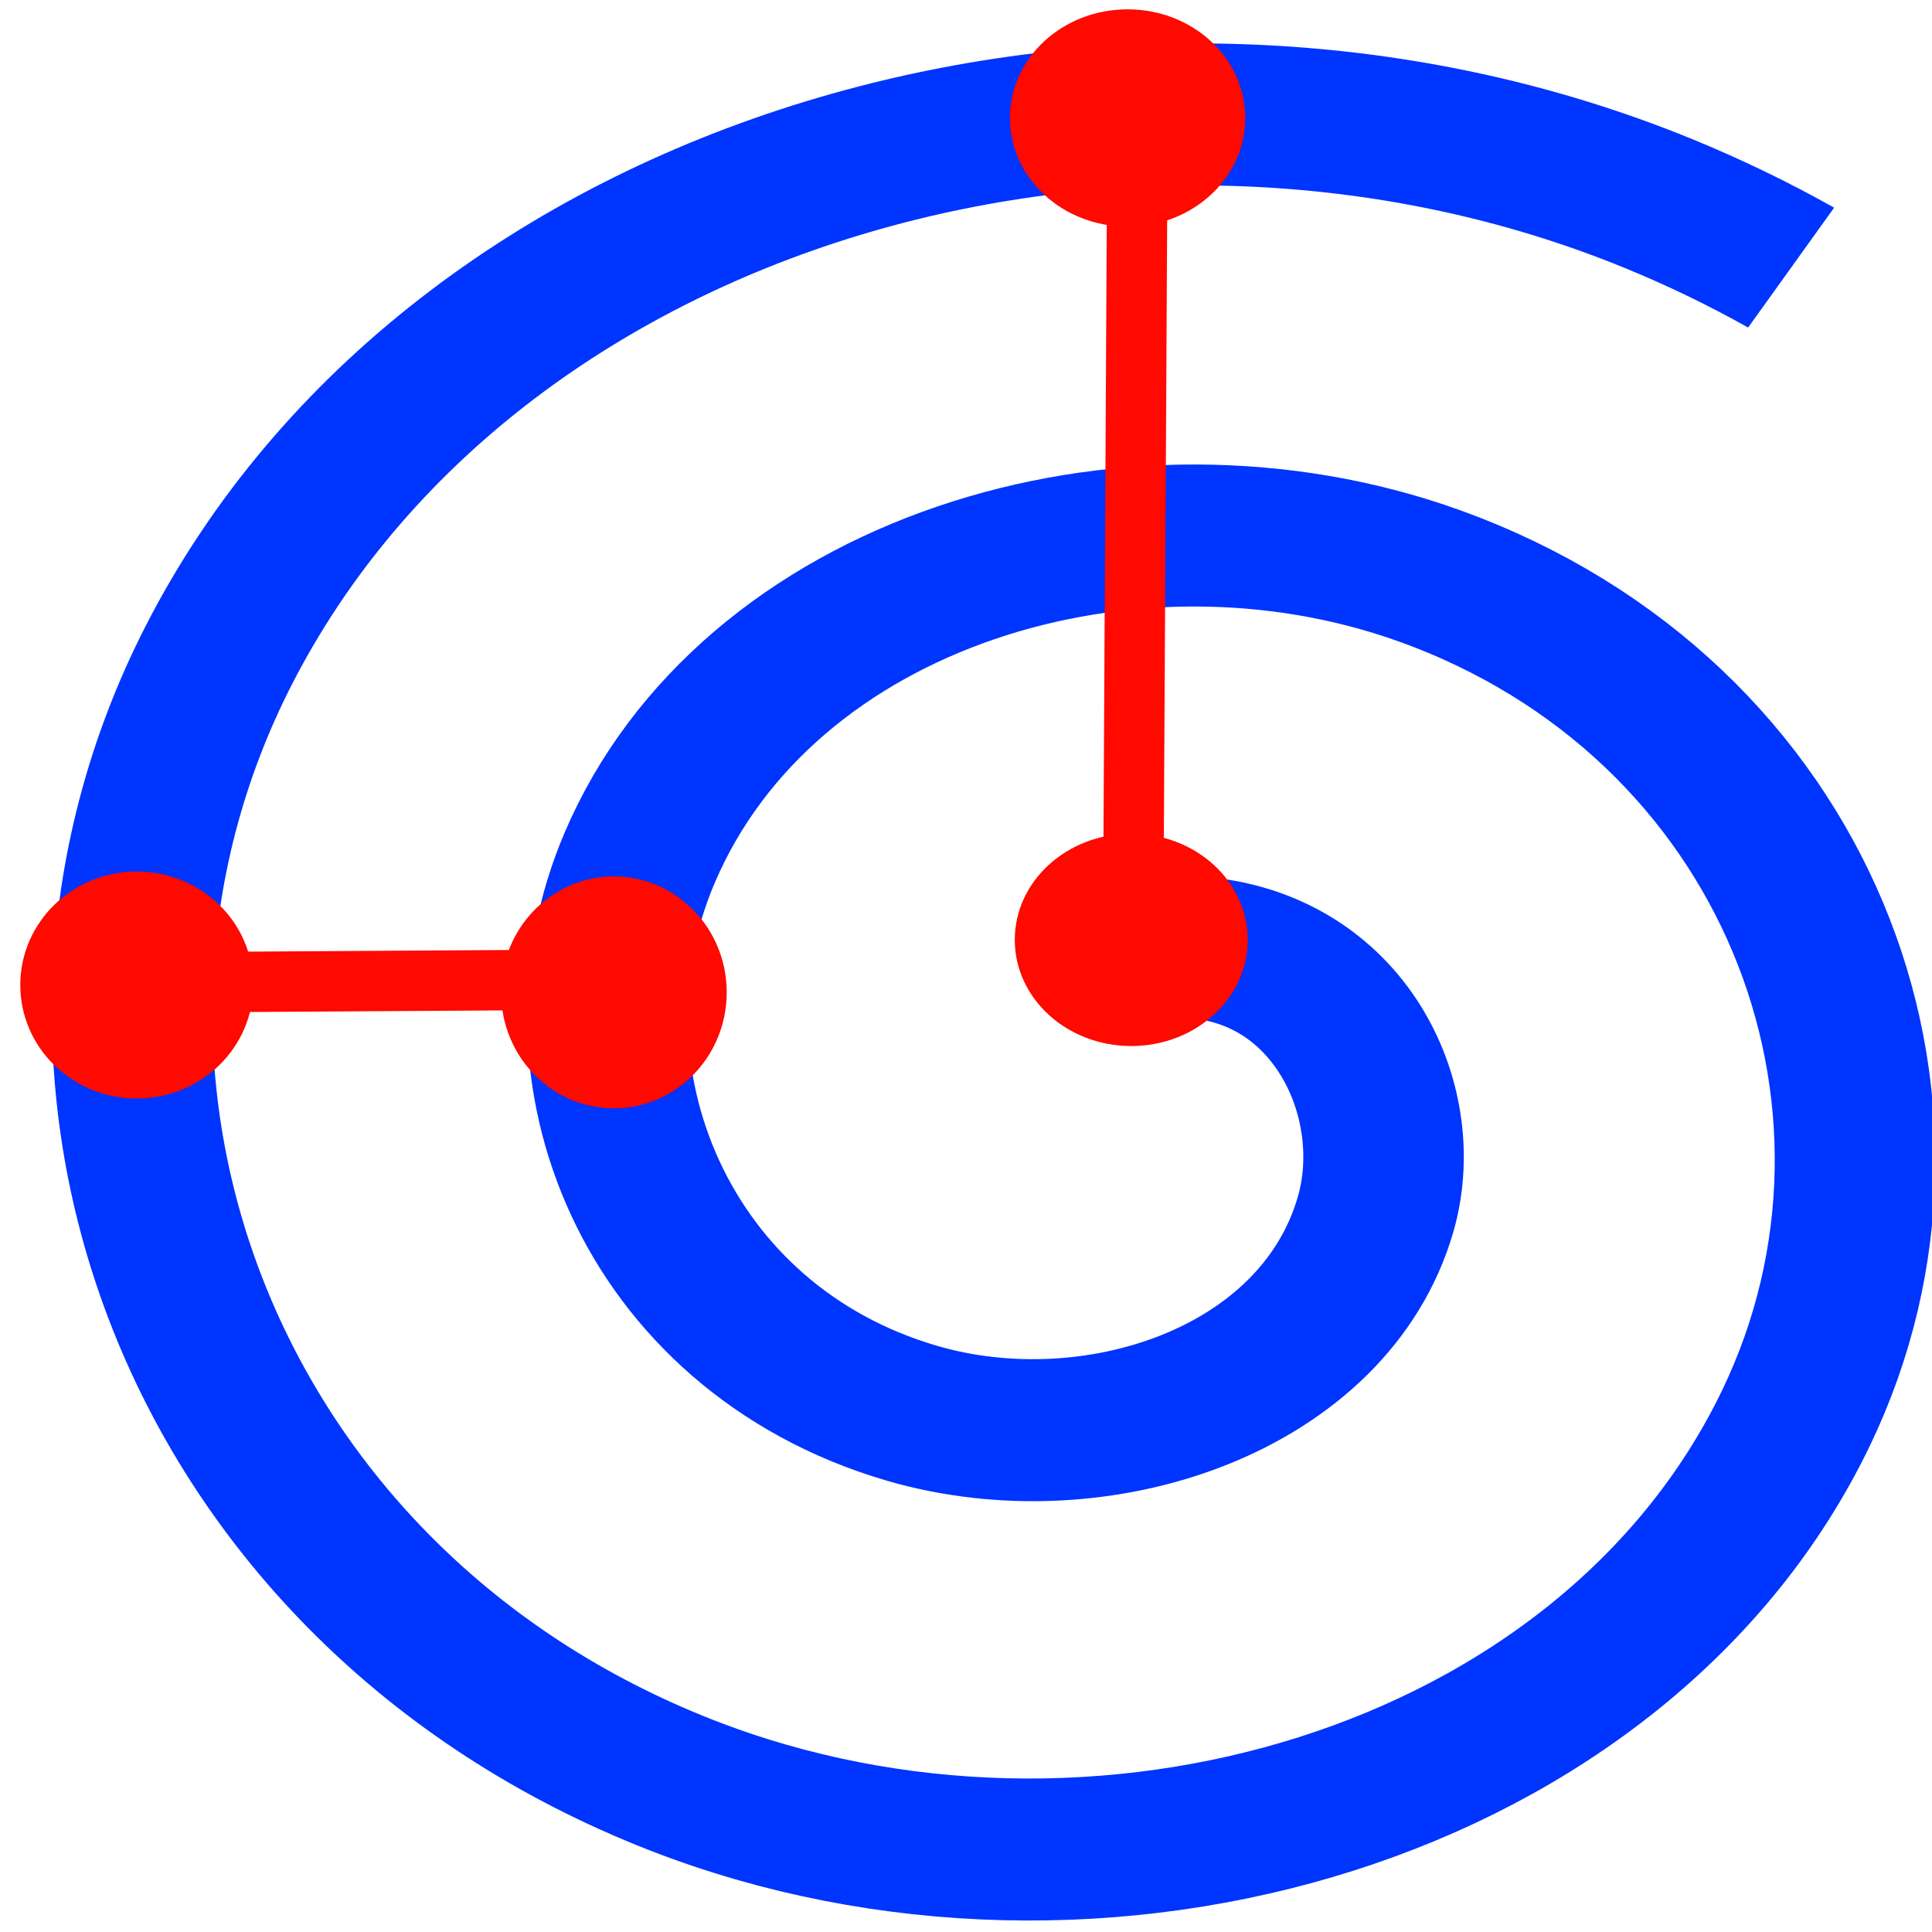
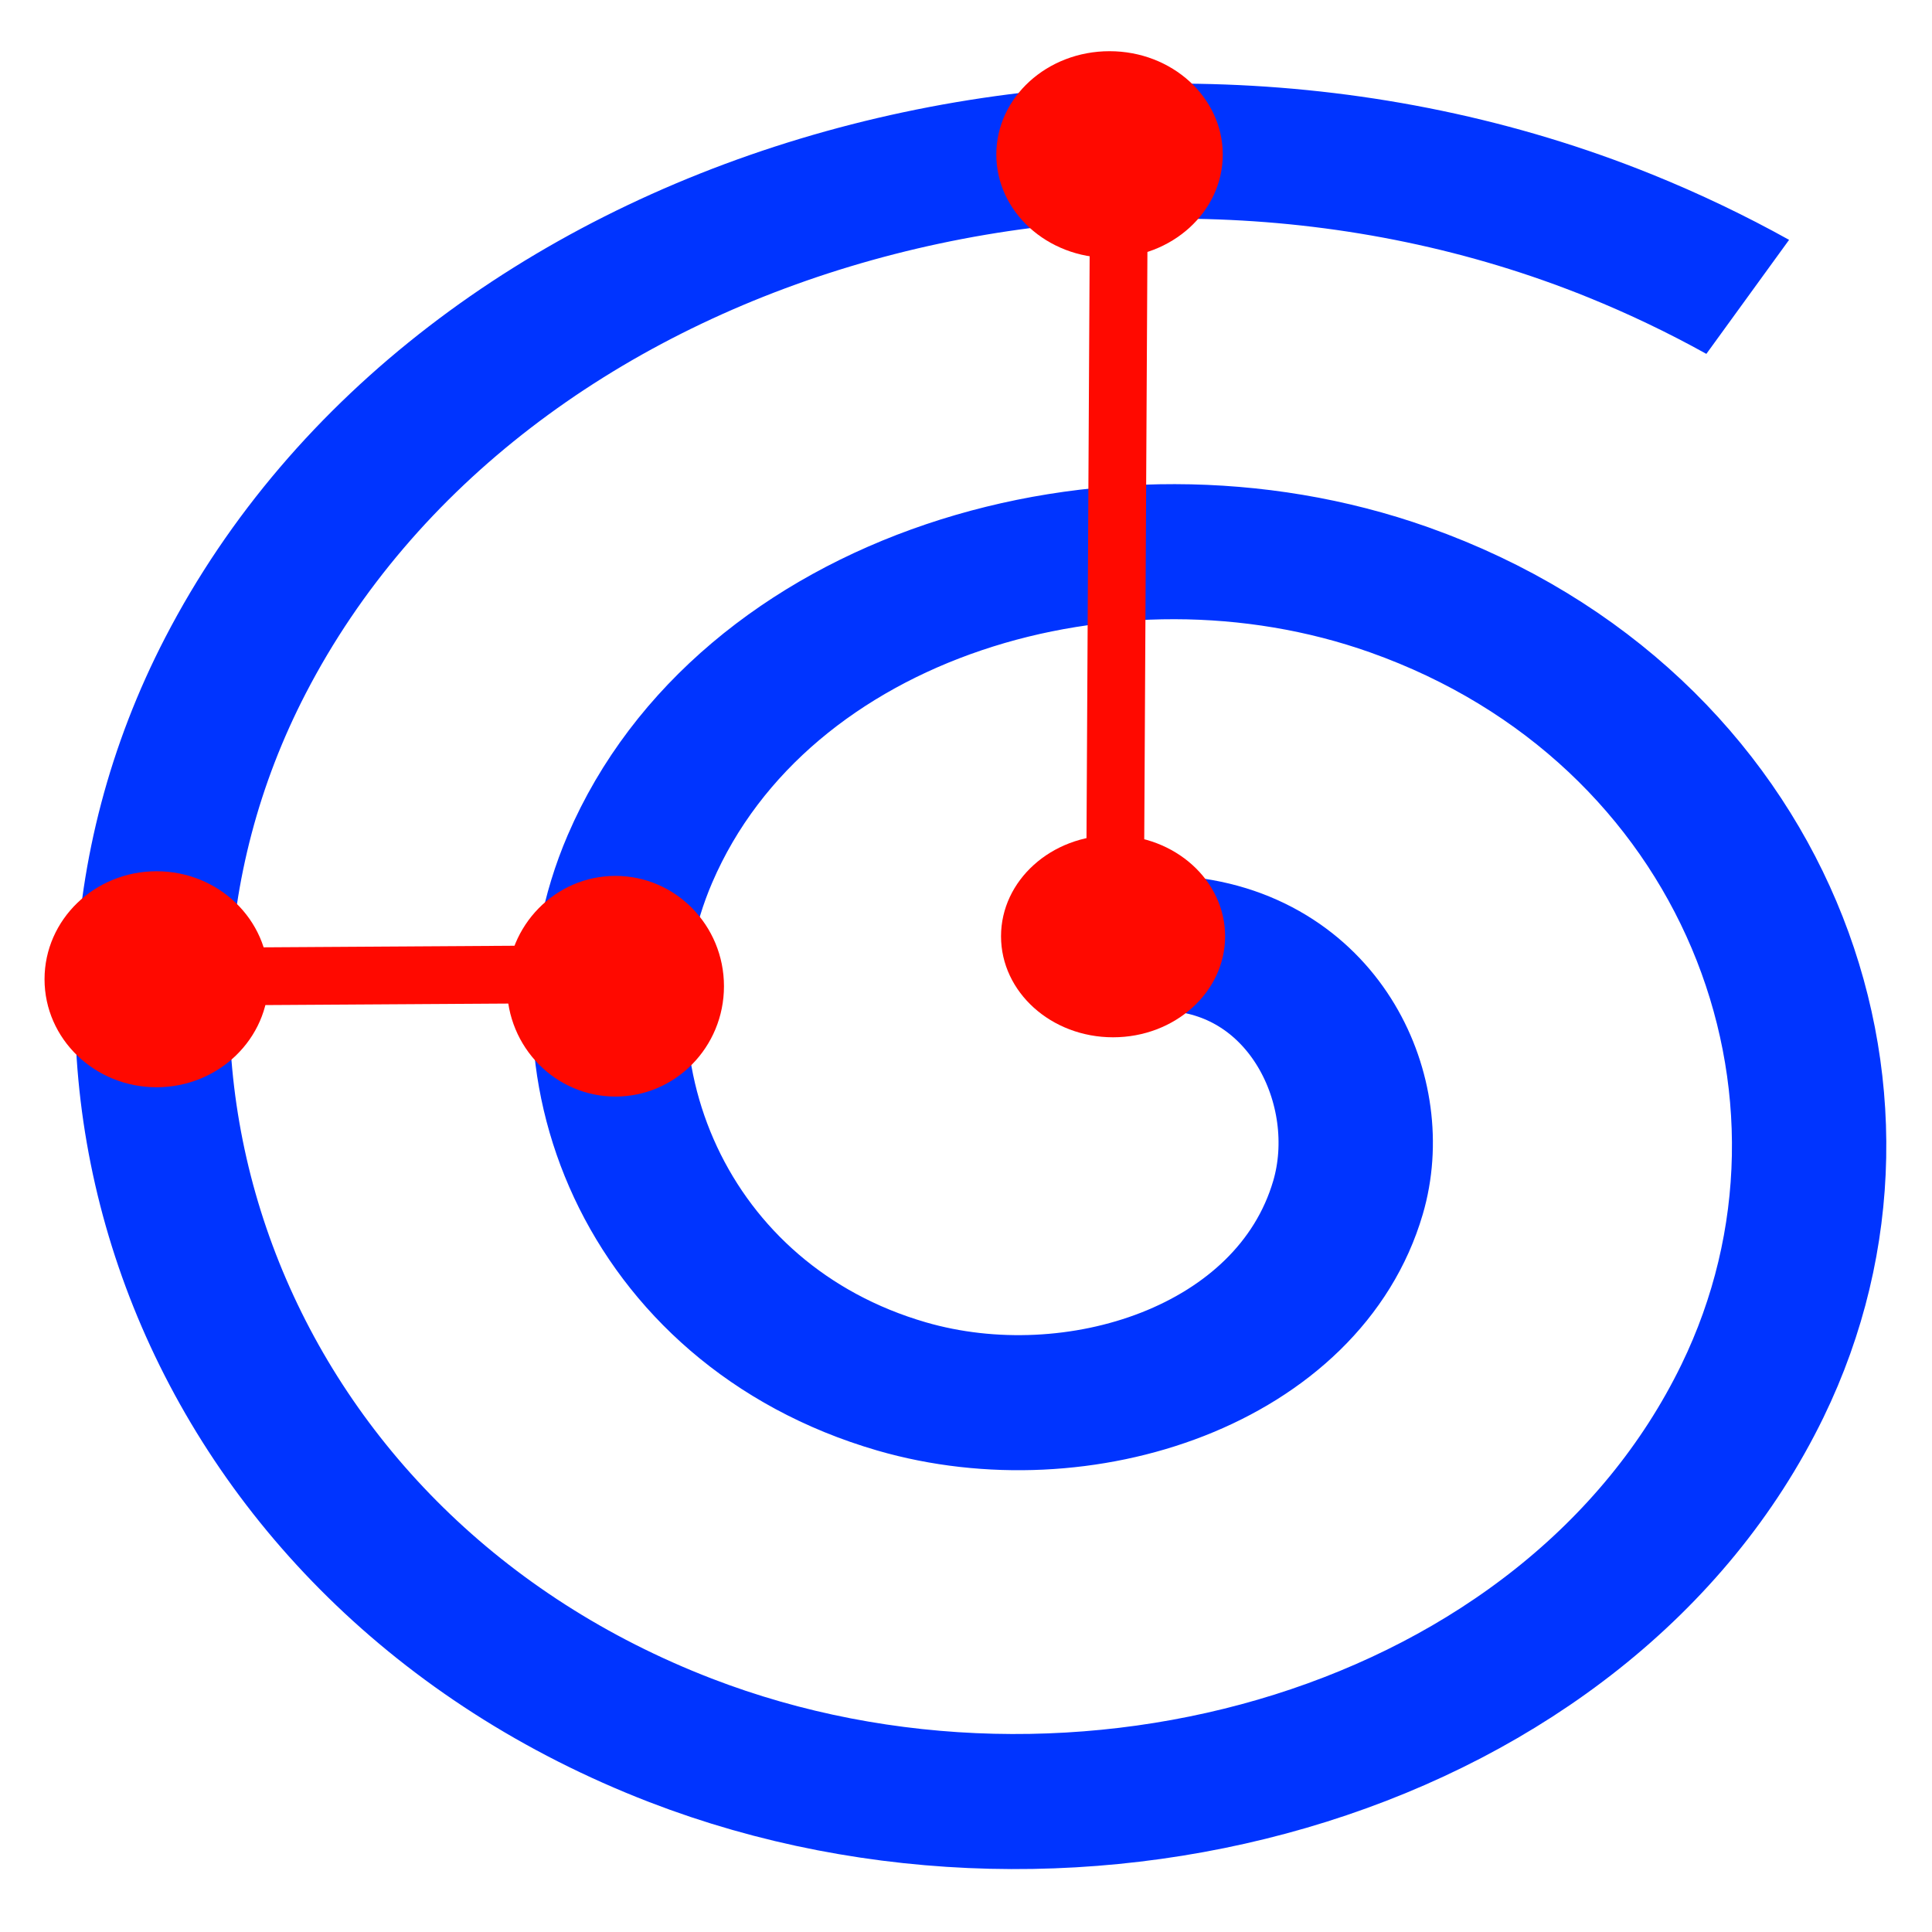
<svg xmlns="http://www.w3.org/2000/svg" xmlns:xlink="http://www.w3.org/1999/xlink" width="64px" height="64px" id="svg3052" version="1.1">
  <defs id="defs3054">
    <linearGradient id="linearGradient4032">
      <stop style="stop-color:#71b2f8;stop-opacity:1;" offset="0" id="stop4034" />
      <stop style="stop-color:#002795;stop-opacity:1;" offset="1" id="stop4036" />
    </linearGradient>
    <radialGradient xlink:href="#linearGradient3377" id="radialGradient3705" gradientUnits="userSpaceOnUse" cx="148.883" cy="81.87" fx="148.883" fy="81.87" r="19.467" gradientTransform="matrix(1.624467,-0.05136783,0.04345521,0.9993132,-102.9903,7.704044)" />
    <linearGradient id="linearGradient3377">
      <stop id="stop3379" offset="0" style="stop-color:#4bff54;stop-opacity:1;" />
      <stop id="stop3381" offset="1" style="stop-color:#00b800;stop-opacity:1;" />
    </linearGradient>
    <radialGradient xlink:href="#linearGradient3206" id="radialGradient3703" gradientUnits="userSpaceOnUse" cx="135.383" cy="97.37" fx="135.383" fy="97.37" r="19.467" gradientTransform="matrix(0.8790468,0.2250379,-0.417091,2.001673,56.73751,-127.9988)" />
    <linearGradient id="linearGradient3199">
      <stop id="stop3201" offset="0" style="stop-color:#faff2b;stop-opacity:1;" />
      <stop id="stop3203" offset="1" style="stop-color:#ffaa00;stop-opacity:1;" />
    </linearGradient>
    <radialGradient xlink:href="#linearGradient3377" id="radialGradient3692" cx="45.883" cy="28.87" fx="45.883" fy="28.87" r="19.467" gradientUnits="userSpaceOnUse" />
    <linearGradient id="linearGradient3206">
      <stop id="stop3208" offset="0" style="stop-color:#faff2b;stop-opacity:1;" />
      <stop id="stop3210" offset="1" style="stop-color:#ffaa00;stop-opacity:1;" />
    </linearGradient>
    <radialGradient xlink:href="#linearGradient4032" id="radialGradient4030" gradientUnits="userSpaceOnUse" gradientTransform="matrix(1.260164,-0.05136783,0.03370995,0.9993132,-43.13978,7.204408)" cx="148.883" cy="81.87" fx="148.883" fy="81.87" r="19.467" />
  </defs>
  <g id="layer1">
-     <path style="fill:none;stroke:#0034ff;stroke-width:2.686;stroke-linecap:butt;stroke-linejoin:miter;stroke-miterlimit:4;stroke-opacity:1;stroke-dasharray:none" id="path3966" d="m 20.587,12.202 c 2.391,0.238 3.497,2.944 2.957,5.048 -0.856,3.336 -4.684,4.778 -7.769,3.755 C 11.492,19.583 9.698,14.569 11.223,10.514 13.192,5.28 19.414,3.129 24.435,5.164 30.622,7.672 33.131,15.113 30.582,21.097 27.54,28.239 18.875,31.108 11.928,28.043 3.831,24.469 0.601,14.575 4.185,6.667 8.288,-2.386 19.413,-5.977 28.282,-1.873 c 0.765,0.354 1.506,0.759 2.218,1.211" transform="matrix(1.979235,0,0,1.751289,-1.033142,10.02421)" />
-     <path style="fill:#ff0900;fill-opacity:1;fill-rule:nonzero;stroke:none" id="path3078-5" d="m 73.247,12.613 a 7.625,7.341 0 1 1 -15.25,0 7.625,7.341 0 1 1 15.25,0 z" transform="matrix(0.5060806,0,0,0.4792116,4.264646,25.08932)" />
-     <path style="fill:#ff0900;fill-opacity:1;fill-rule:nonzero;stroke:none" id="path3078-5-8" d="m 73.247,12.613 a 7.625,7.341 0 1 1 -15.25,0 7.625,7.341 0 1 1 15.25,0 z" transform="matrix(0.5113998,0,0,0.4902613,3.793919,-2.275481)" />
-     <path style="fill:none;stroke:#ff0900;stroke-width:2;stroke-linecap:butt;stroke-linejoin:miter;stroke-miterlimit:4;stroke-opacity:1;stroke-dasharray:none" d="M 37.53,32.236 37.681,4.028" id="path4030" />
-     <path style="fill:none;stroke:#ff0900;stroke-width:2;stroke-linecap:butt;stroke-linejoin:miter;stroke-miterlimit:4;stroke-opacity:1;stroke-dasharray:none" d="M 20.008,32.449 4.765,32.545" id="path4032" />
-     <path style="fill:#ff0900;fill-opacity:1;fill-rule:nonzero;stroke:none" id="path3078-5-8-6" d="m 73.247,12.613 a 7.625,7.341 0 1 1 -15.25,0 7.625,7.341 0 1 1 15.25,0 z" transform="matrix(0.4901232,0,0,0.5234105,-11.82681,26.27158)" />
-     <path style="fill:#ff0900;fill-opacity:1;fill-rule:nonzero;stroke:none" id="path3078-5-8-2" d="m 73.247,12.613 a 7.625,7.341 0 1 1 -15.25,0 7.625,7.341 0 1 1 15.25,0 z" transform="matrix(0.5060806,0,0,0.5123608,-28.67901,26.16761)" />
+     <path style="fill:none;stroke:#0034ff;stroke-width:2.686;stroke-linecap:butt;stroke-linejoin:miter;stroke-miterlimit:4;stroke-opacity:1;stroke-dasharray:none" id="path3966" d="m 20.587,12.202 c 2.391,0.238 3.497,2.944 2.957,5.048 -0.856,3.336 -4.684,4.778 -7.769,3.755 C 11.492,19.583 9.698,14.569 11.223,10.514 13.192,5.28 19.414,3.129 24.435,5.164 30.622,7.672 33.131,15.113 30.582,21.097 27.54,28.239 18.875,31.108 11.928,28.043 3.831,24.469 0.601,14.575 4.185,6.667 8.288,-2.386 19.413,-5.977 28.282,-1.873 c 0.765,0.354 1.506,0.759 2.218,1.211" transform="matrix(1.903618,0,0,1.665786,-0.1647752,10.93672)" />
+     <path style="fill:#ff0900;fill-opacity:1;fill-rule:nonzero;stroke:none" id="path3078-5" d="m 73.247,12.613 a 7.625,7.341 0 1 1 -15.25,0 7.625,7.341 0 1 1 15.25,0 z" transform="matrix(0.4867458,0,0,0.4558151,4.930611,25.26632)" />
+     <path style="fill:#ff0900;fill-opacity:1;fill-rule:nonzero;stroke:none" id="path3078-5-8" d="m 73.247,12.613 a 7.625,7.341 0 1 1 -15.25,0 7.625,7.341 0 1 1 15.25,0 z" transform="matrix(0.4918617,0,0,0.4663254,4.477867,-0.7624623)" />
+     <path style="fill:none;stroke:#ff0900;stroke-width:1.913;stroke-linecap:butt;stroke-linejoin:miter;stroke-miterlimit:4;stroke-opacity:1;stroke-dasharray:none" d="M 36.925,32.064 37.07,5.233" id="path4030" />
+     <path style="fill:none;stroke:#ff0900;stroke-width:1.913;stroke-linecap:butt;stroke-linejoin:miter;stroke-miterlimit:4;stroke-opacity:1;stroke-dasharray:none" d="M 20.073,32.267 5.412,32.358" id="path4032" />
+     <path style="fill:#ff0900;fill-opacity:1;fill-rule:nonzero;stroke:none" id="path3078-5-8-6" d="m 73.247,12.613 a 7.625,7.341 0 1 1 -15.25,0 7.625,7.341 0 1 1 15.25,0 z" transform="matrix(0.471398,0,0,0.4978561,-10.54607,26.39085)" />
+     <path style="fill:#ff0900;fill-opacity:1;fill-rule:nonzero;stroke:none" id="path3078-5-8-2" d="m 73.247,12.613 a 7.625,7.341 0 1 1 -15.25,0 7.625,7.341 0 1 1 15.25,0 z" transform="matrix(0.4867458,0,0,0.4873459,-26.75444,26.29195)" />
  </g>
</svg>
